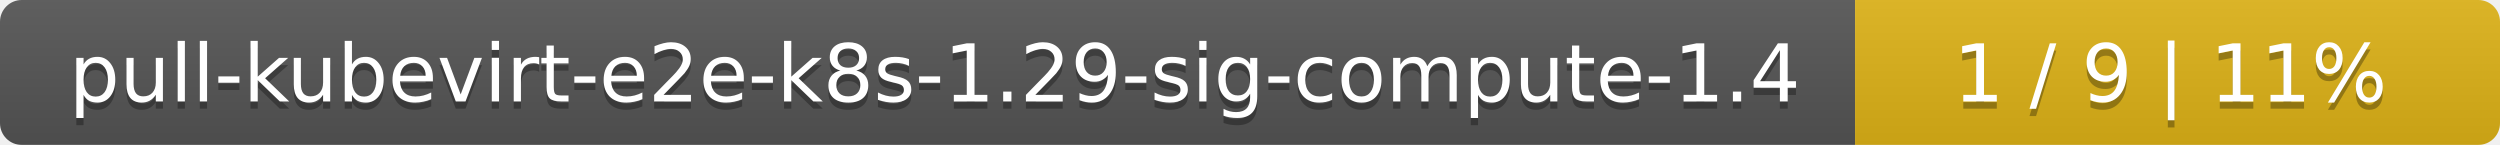
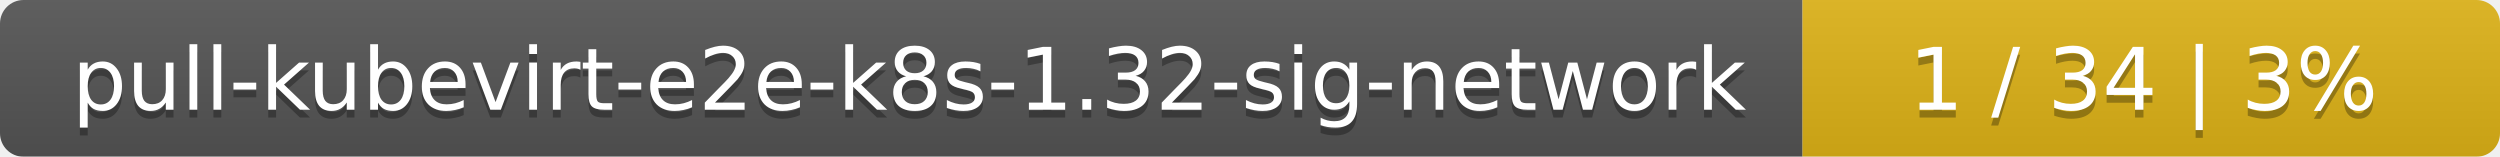
- <svg xmlns="http://www.w3.org/2000/svg" width="345" height="20">
+ <svg xmlns="http://www.w3.org/2000/svg" width="319" height="20">
  <linearGradient id="smooth" x2="0" y2="100%">
    <stop offset="0" stop-color="#bbb" stop-opacity=".1" />
    <stop offset="1" stop-opacity=".1" />
  </linearGradient>
  <mask id="round">
-     <rect width="345" height="20" rx="3" fill="#fff" />
+     <rect width="319" height="20" rx="3" fill="#fff" />
  </mask>
  <g mask="url(#round)">
-     <rect width="256" height="20" fill="#555" />
-     <rect x="256" width="89" height="20" fill="#dfb317" />
-     <rect width="345" height="20" fill="url(#smooth)" />
+     <rect width="230" height="20" fill="#555" />
+     <rect x="230" width="89" height="20" fill="#dfb317" />
+     <rect width="319" height="20" fill="url(#smooth)" />
  </g>
  <g fill="#fff" text-anchor="middle" font-family="DejaVu Sans,Verdana,Geneva,sans-serif" font-size="11">
-     <text x="129" y="15" fill="#010101" fill-opacity=".3">pull-kubevirt-e2e-k8s-1.29-sig-compute-1.4</text>
-     <text x="129" y="14">pull-kubevirt-e2e-k8s-1.29-sig-compute-1.4</text>
-     <text x="299.5" y="15" fill="#010101" fill-opacity=".3">1 / 9    |    11%</text>
-     <text x="299.5" y="14">1 / 9    |    11%</text>
+     <text x="116" y="15" fill="#010101" fill-opacity=".3">pull-kubevirt-e2e-k8s-1.32-sig-network</text>
+     <text x="116" y="14">pull-kubevirt-e2e-k8s-1.32-sig-network</text>
+     <text x="273.5" y="15" fill="#010101" fill-opacity=".3">1 / 34    |    3%</text>
+     <text x="273.5" y="14">1 / 34    |    3%</text>
  </g>
</svg>
